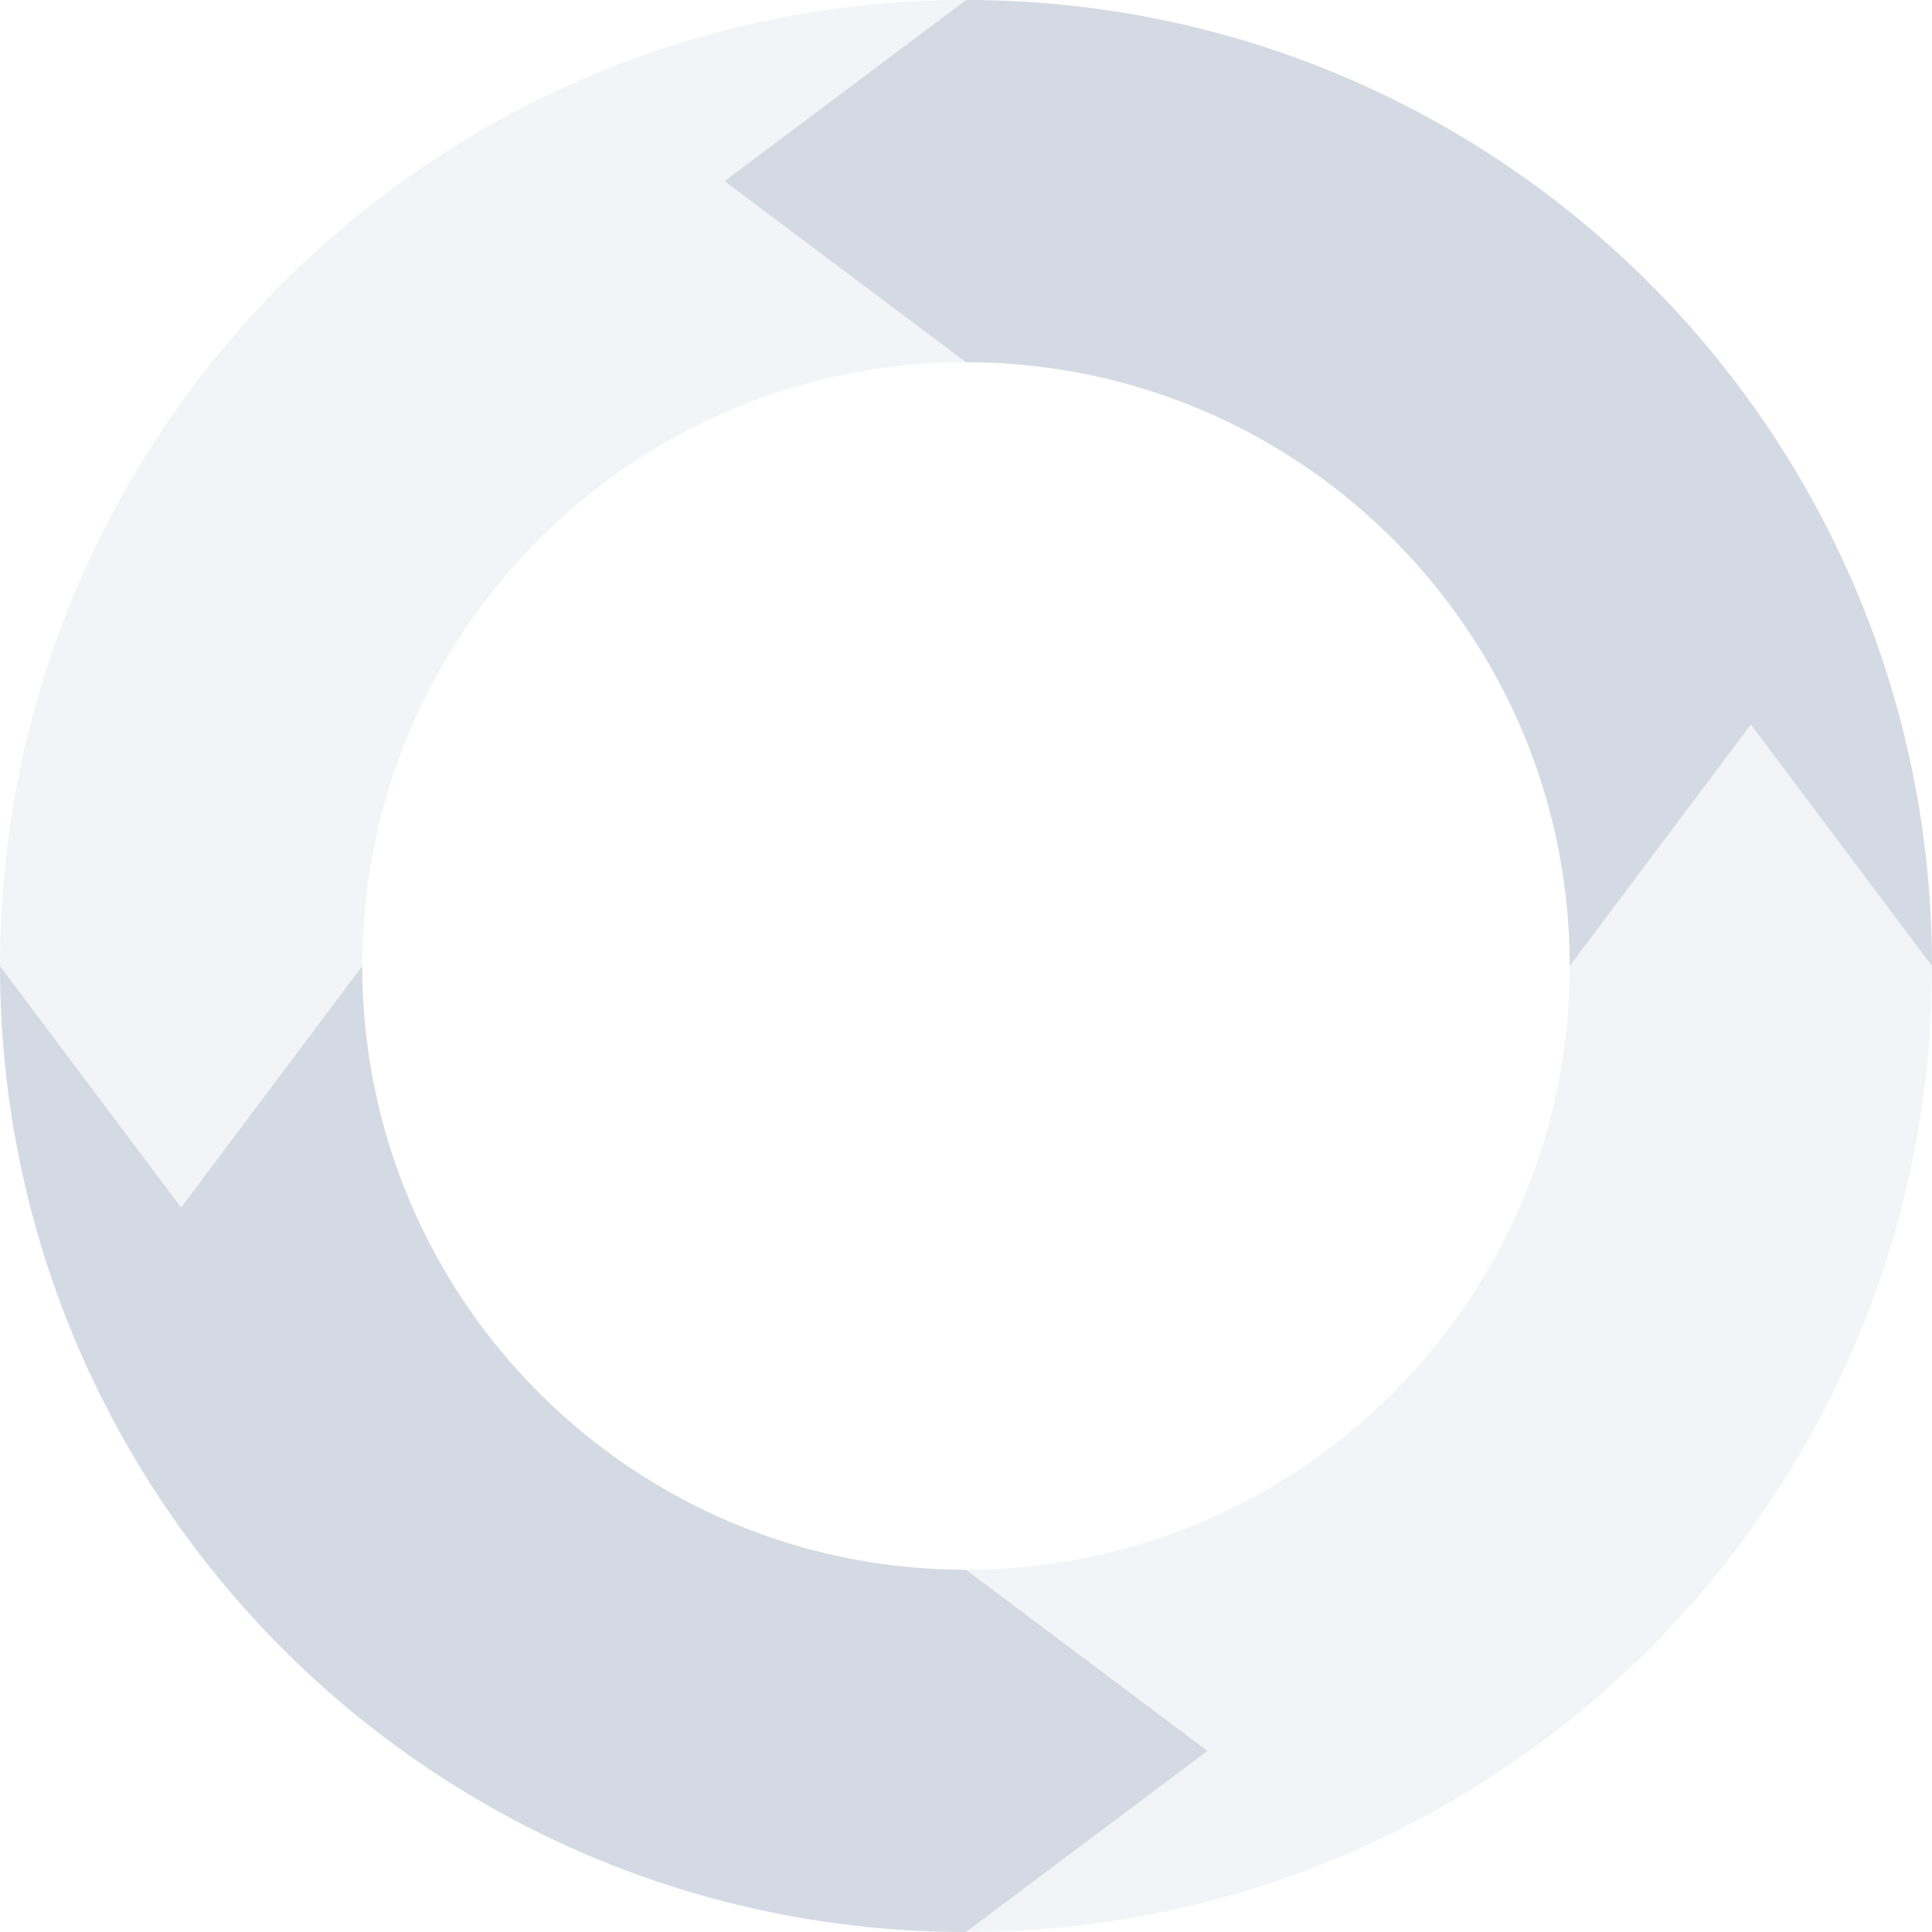
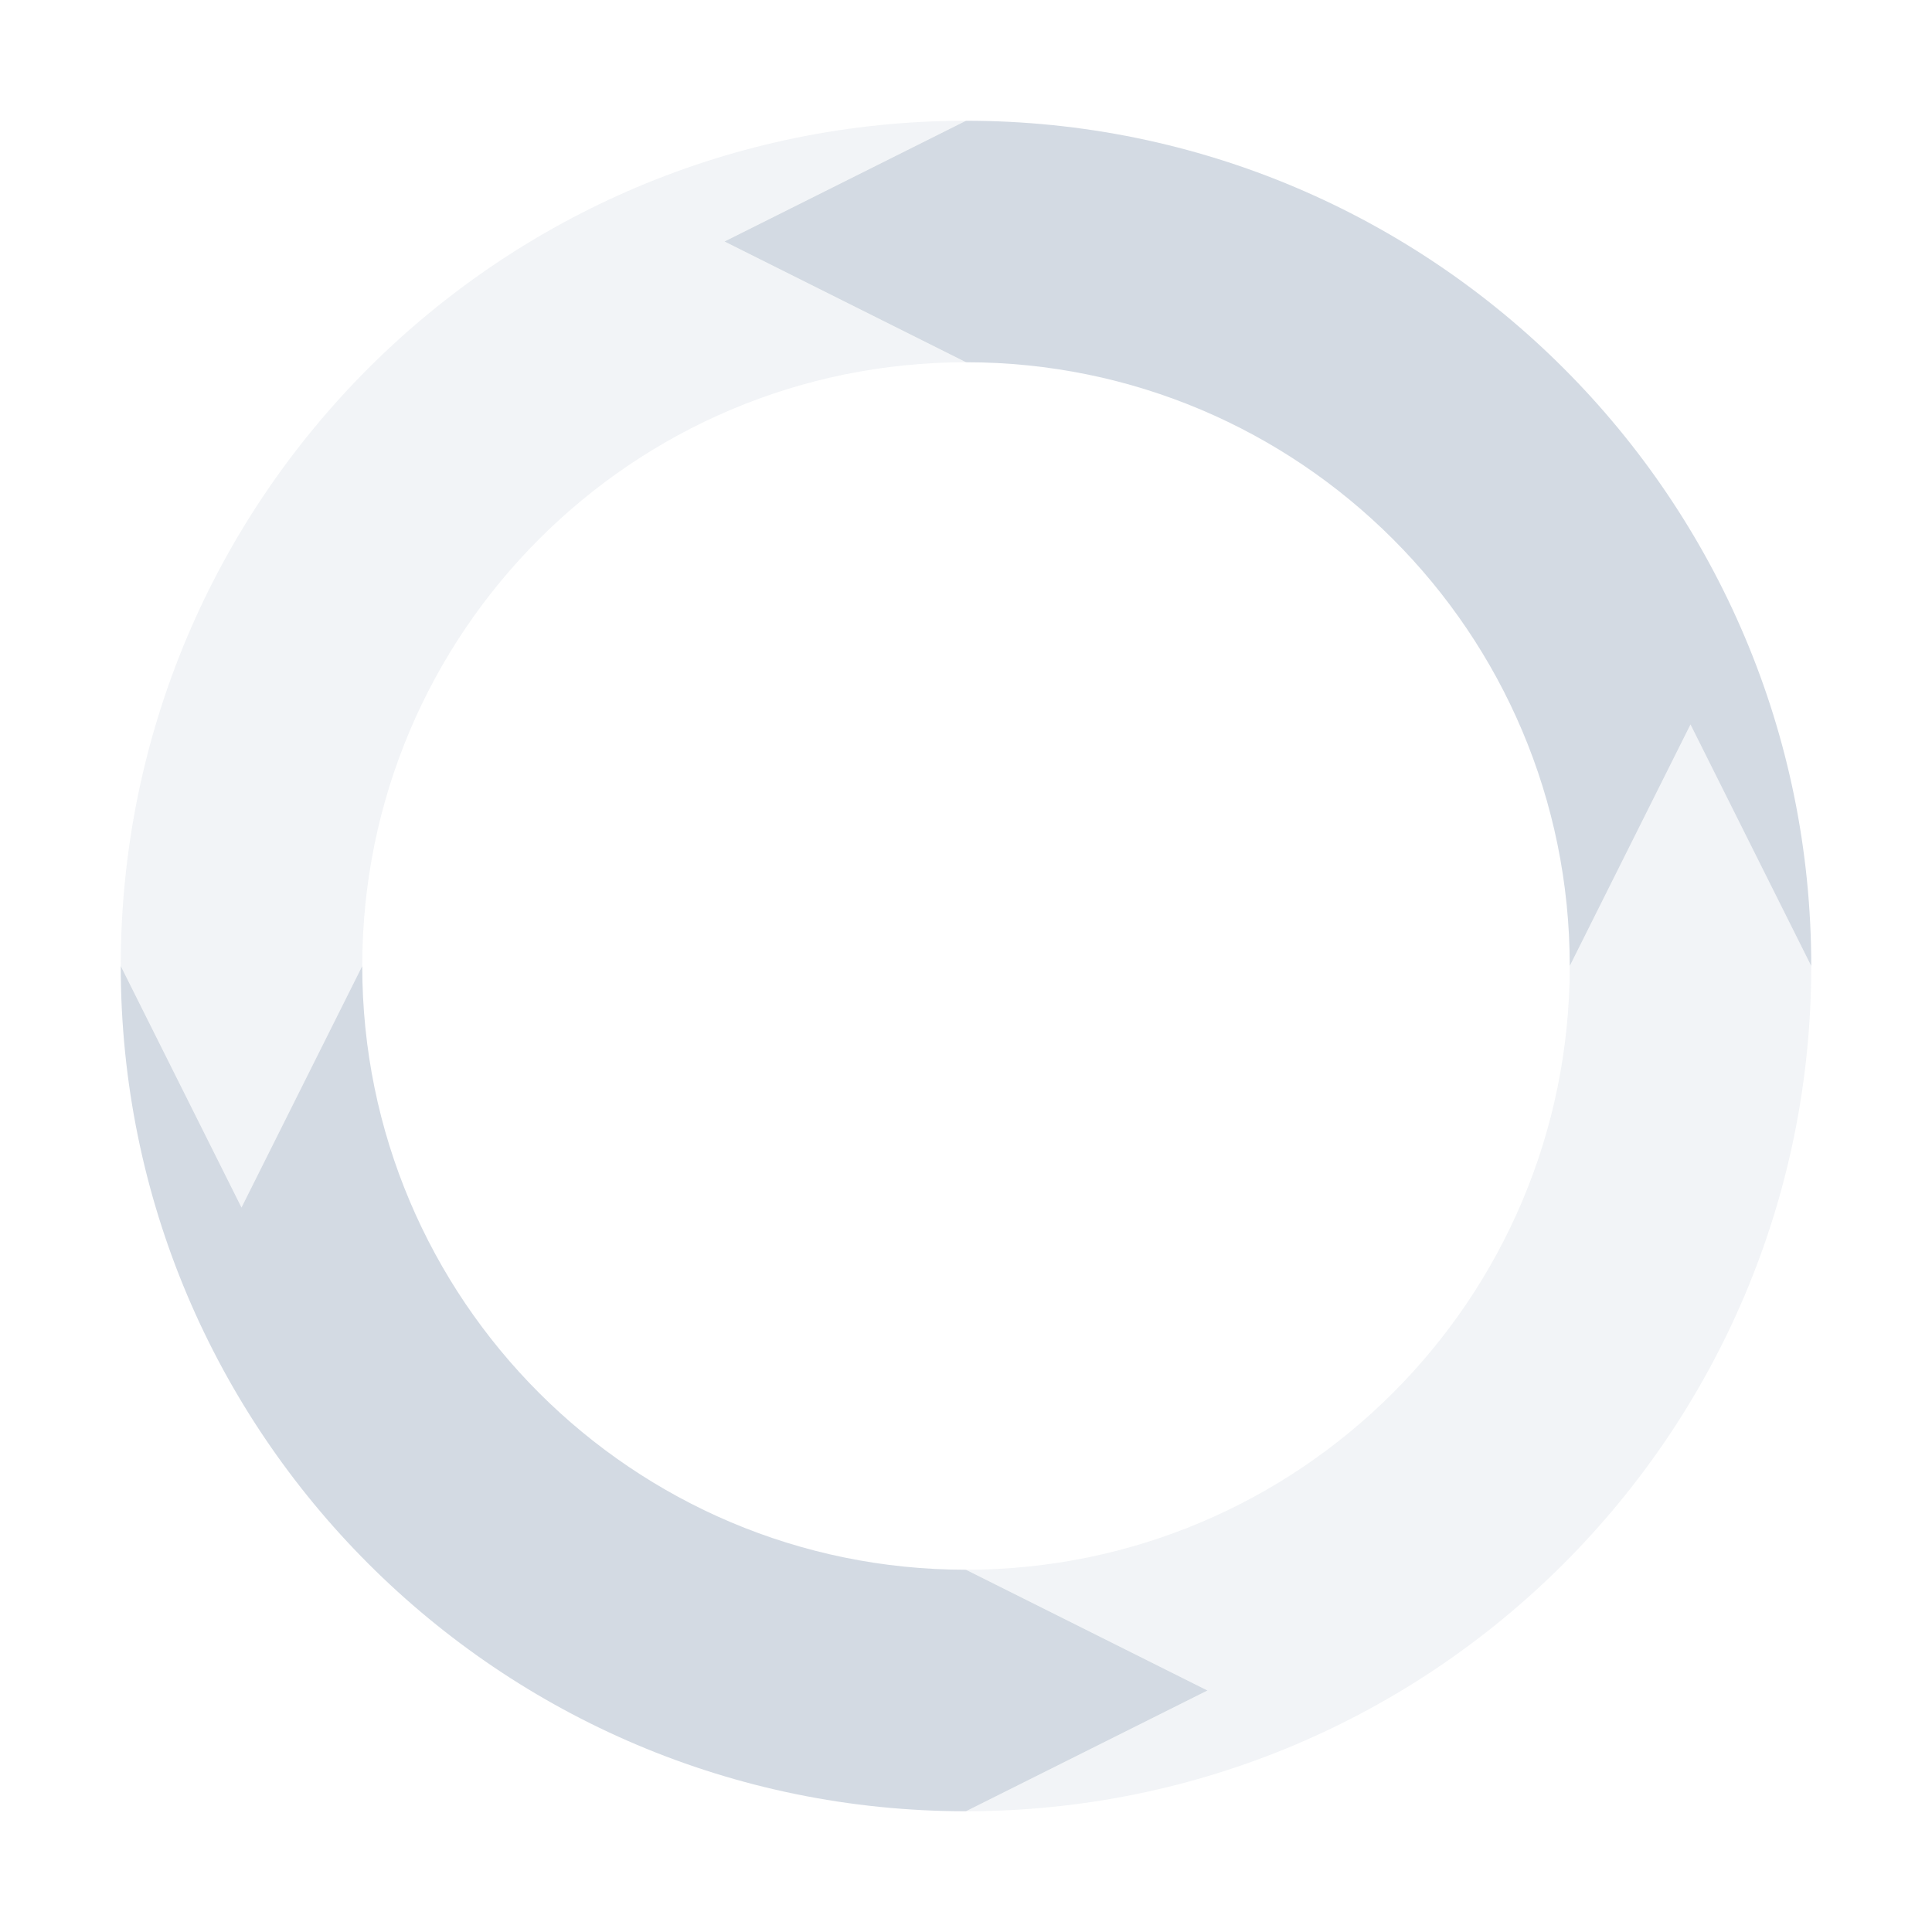
- <svg xmlns="http://www.w3.org/2000/svg" width="16" height="16" version="1.1">
-   <defs>
+ <svg xmlns="http://www.w3.org/2000/svg" width="16" height="16" version="1.1" id="svg2">
+   <defs id="defs4">
    <style id="current-color-scheme" type="text/css">
   .ColorScheme-Text { color:#d3dae3; } .ColorScheme-Highlight { color:#5294e2; }
  </style>
  </defs>
-   <g>
-     <path style="opacity:0.3;fill:currentColor" class="ColorScheme-Text" d="M 8,0 A 8,8 0 0 0 0,8 L 1.5,10 3,8 A 5,5 0 0 1 8,3 L 6,1.5 Z M 14.5,6 13,8 A 5,5 0 0 1 8,13 L 10,14.5 8,16 A 8,8 0 0 0 16,8 Z" />
-     <path style="fill:currentColor" class="ColorScheme-Text" d="M 8,0 6,1.5 8,3 A 5,5 0 0 1 13,8 L 14.5,6 16,8 A 8,8 0 0 0 8,0 Z M 0,8 A 8,8 0 0 0 8,16 L 10,14.5 8,13 A 5,5 0 0 1 3,8 L 1.5,10 Z" />
-   </g>
+   <path style="color:#d3dae3;opacity:0.3;fill:currentColor" d="M 8 1 C 4.134 1 1 4.134 1 8 L 2 10 L 3 8 A 5 5 0 0 1 8 3 L 6 2 L 8 1 z M 14 6 L 13 8 A 5 5 0 0 1 8 13 L 10 14 L 8 15 C 11.866 15 15 11.866 15 8 L 14 6 z " id="path9" />
+   <path style="color:#d3dae3;fill:currentColor" d="M 8 1 L 6 2 L 8 3 A 5 5 0 0 1 13 8 L 14 6 L 15 8 C 15 4.134 11.866 1 8 1 z M 1 8 C 1 11.866 4.134 15 8 15 L 10 14 L 8 13 A 5 5 0 0 1 3 8 L 2 10 L 1 8 z " id="path11" />
</svg>
